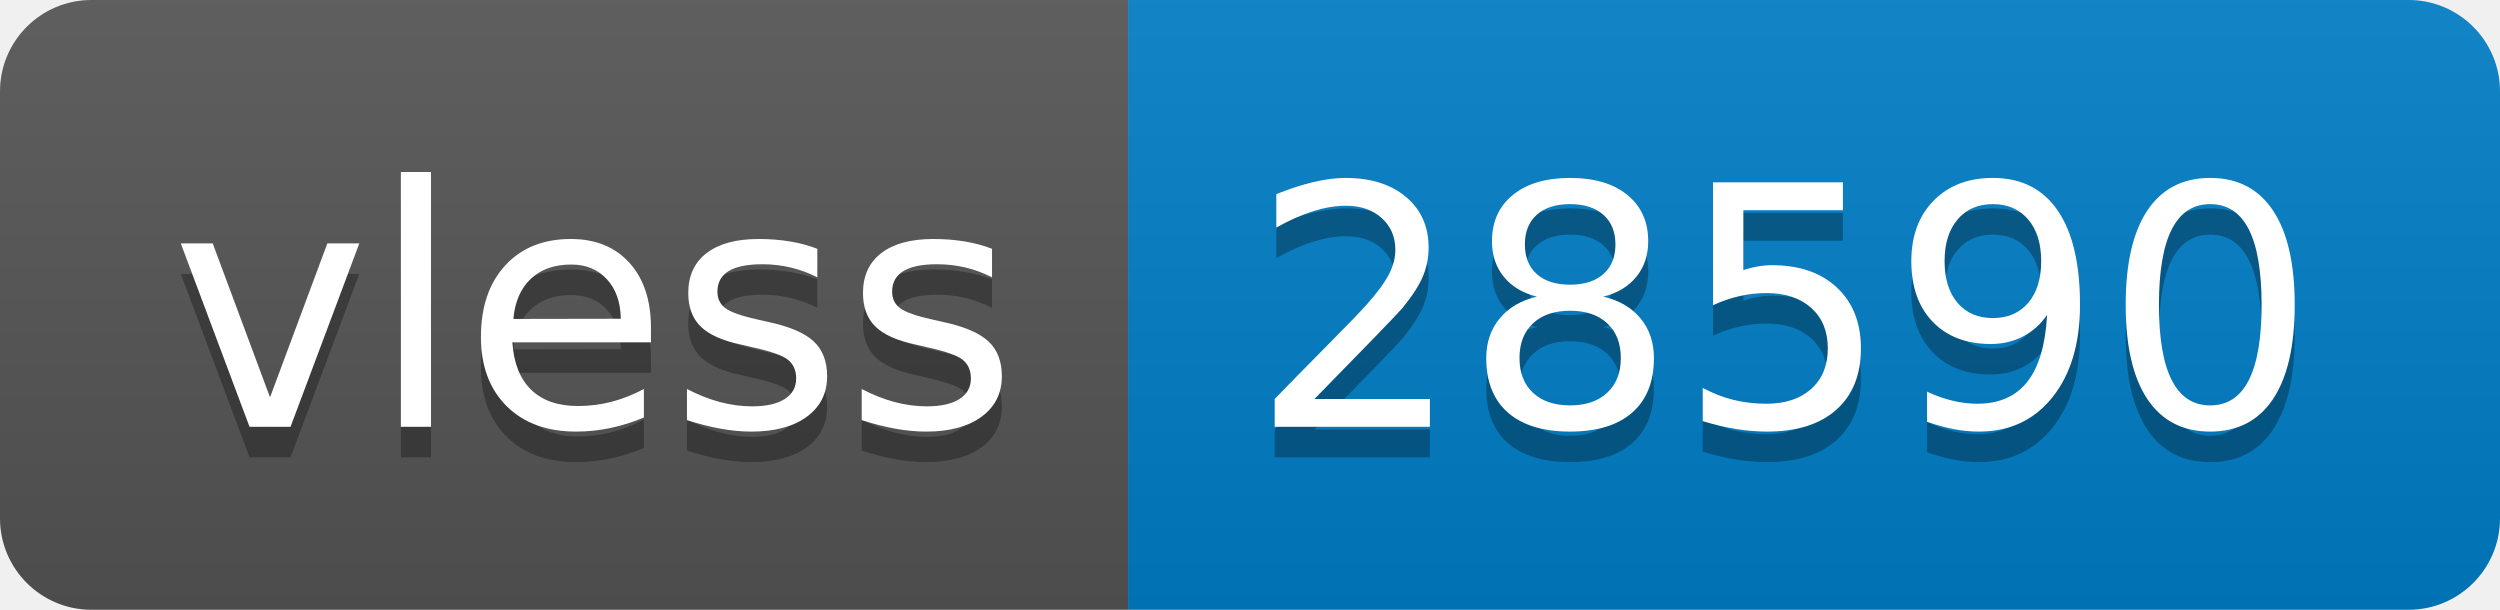
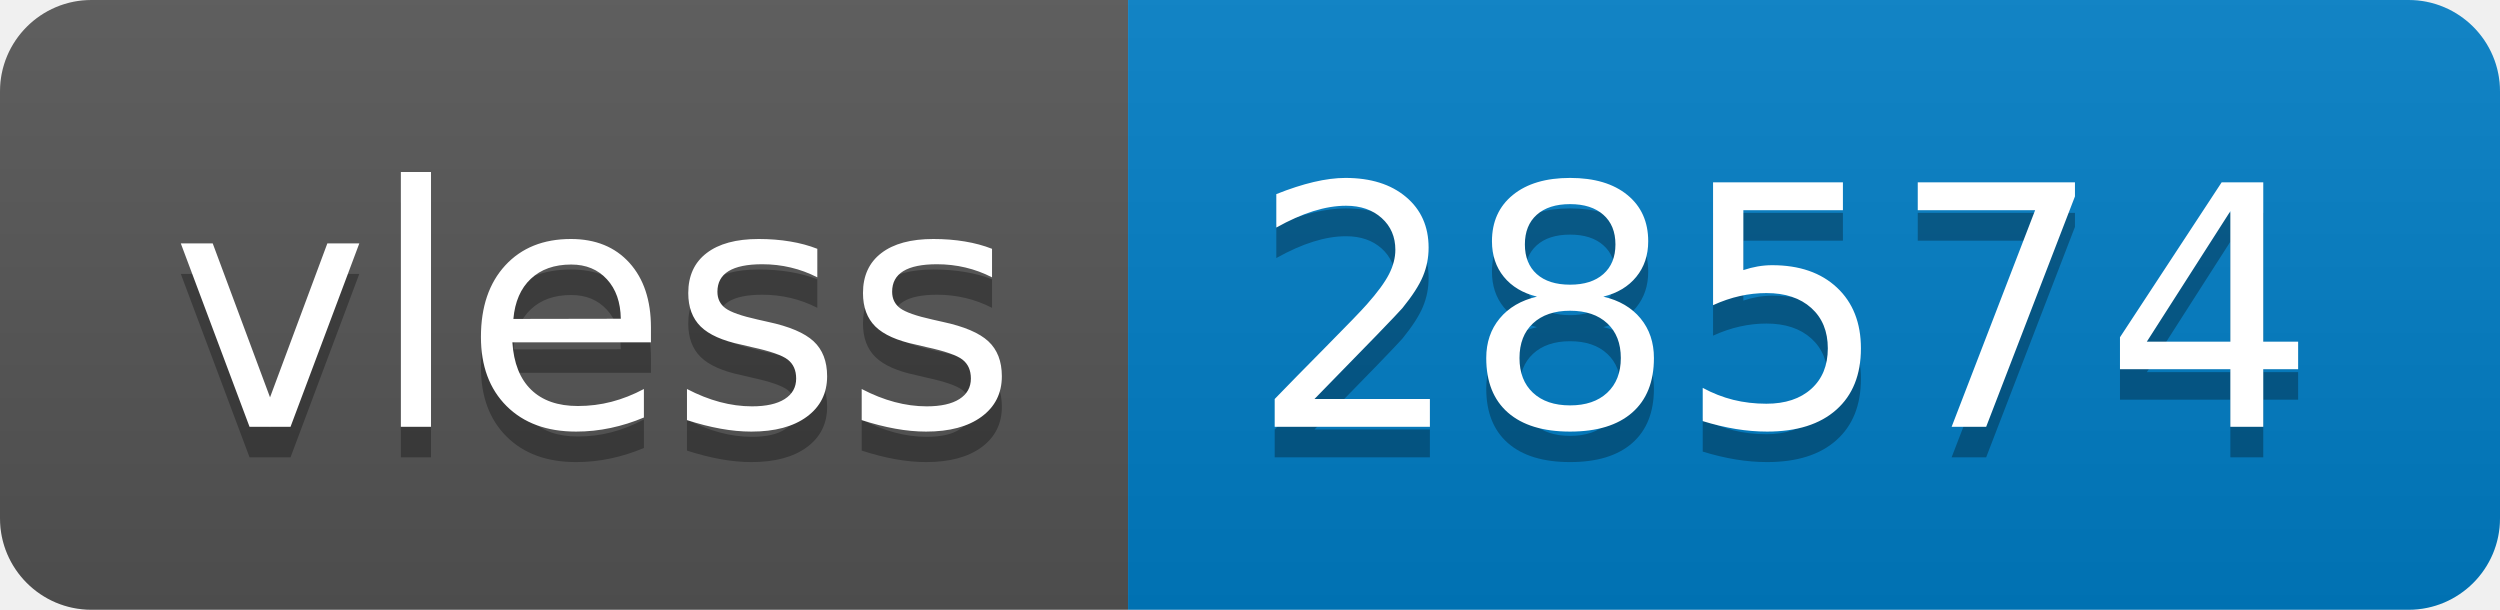
- <svg xmlns="http://www.w3.org/2000/svg" width="82" height="20" role="img" aria-label="vless: 28590">
+ <svg xmlns="http://www.w3.org/2000/svg" width="82" height="20" role="img" aria-label="vless: 28574">
  <linearGradient id="s" x2="0" y2="100%">
    <stop offset="0" stop-color="#bbb" stop-opacity=".1" />
    <stop offset="1" stop-opacity=".1" />
  </linearGradient>
  <clipPath id="r">
    <rect width="82" height="20" rx="3" fill="#fff" />
  </clipPath>
  <g clip-path="url(#r)">
    <rect width="37" height="20" fill="#555" />
    <rect x="37" width="45" height="20" fill="#007ec6" />
    <rect width="82" height="20" fill="url(#s)" />
  </g>
  <g fill="#fff" text-anchor="middle" font-family="Verdana,Geneva,DejaVu Sans,sans-serif" text-rendering="geometricPrecision" font-size="110">
    <text aria-hidden="true" x="195" y="150" fill="#010101" fill-opacity=".3" transform="scale(.1)" textLength="270">vless</text>
    <text x="195" y="140" transform="scale(.1)" fill="#fff" textLength="270">vless</text>
-     <text aria-hidden="true" x="585" y="150" fill="#010101" fill-opacity=".3" transform="scale(.1)" textLength="350">28590</text>
-     <text x="585" y="140" transform="scale(.1)" fill="#fff" textLength="350">28590</text>
+     <text aria-hidden="true" x="585" y="150" fill="#010101" fill-opacity=".3" transform="scale(.1)" textLength="350">28574</text>
+     <text x="585" y="140" transform="scale(.1)" fill="#fff" textLength="350">28574</text>
  </g>
</svg>
